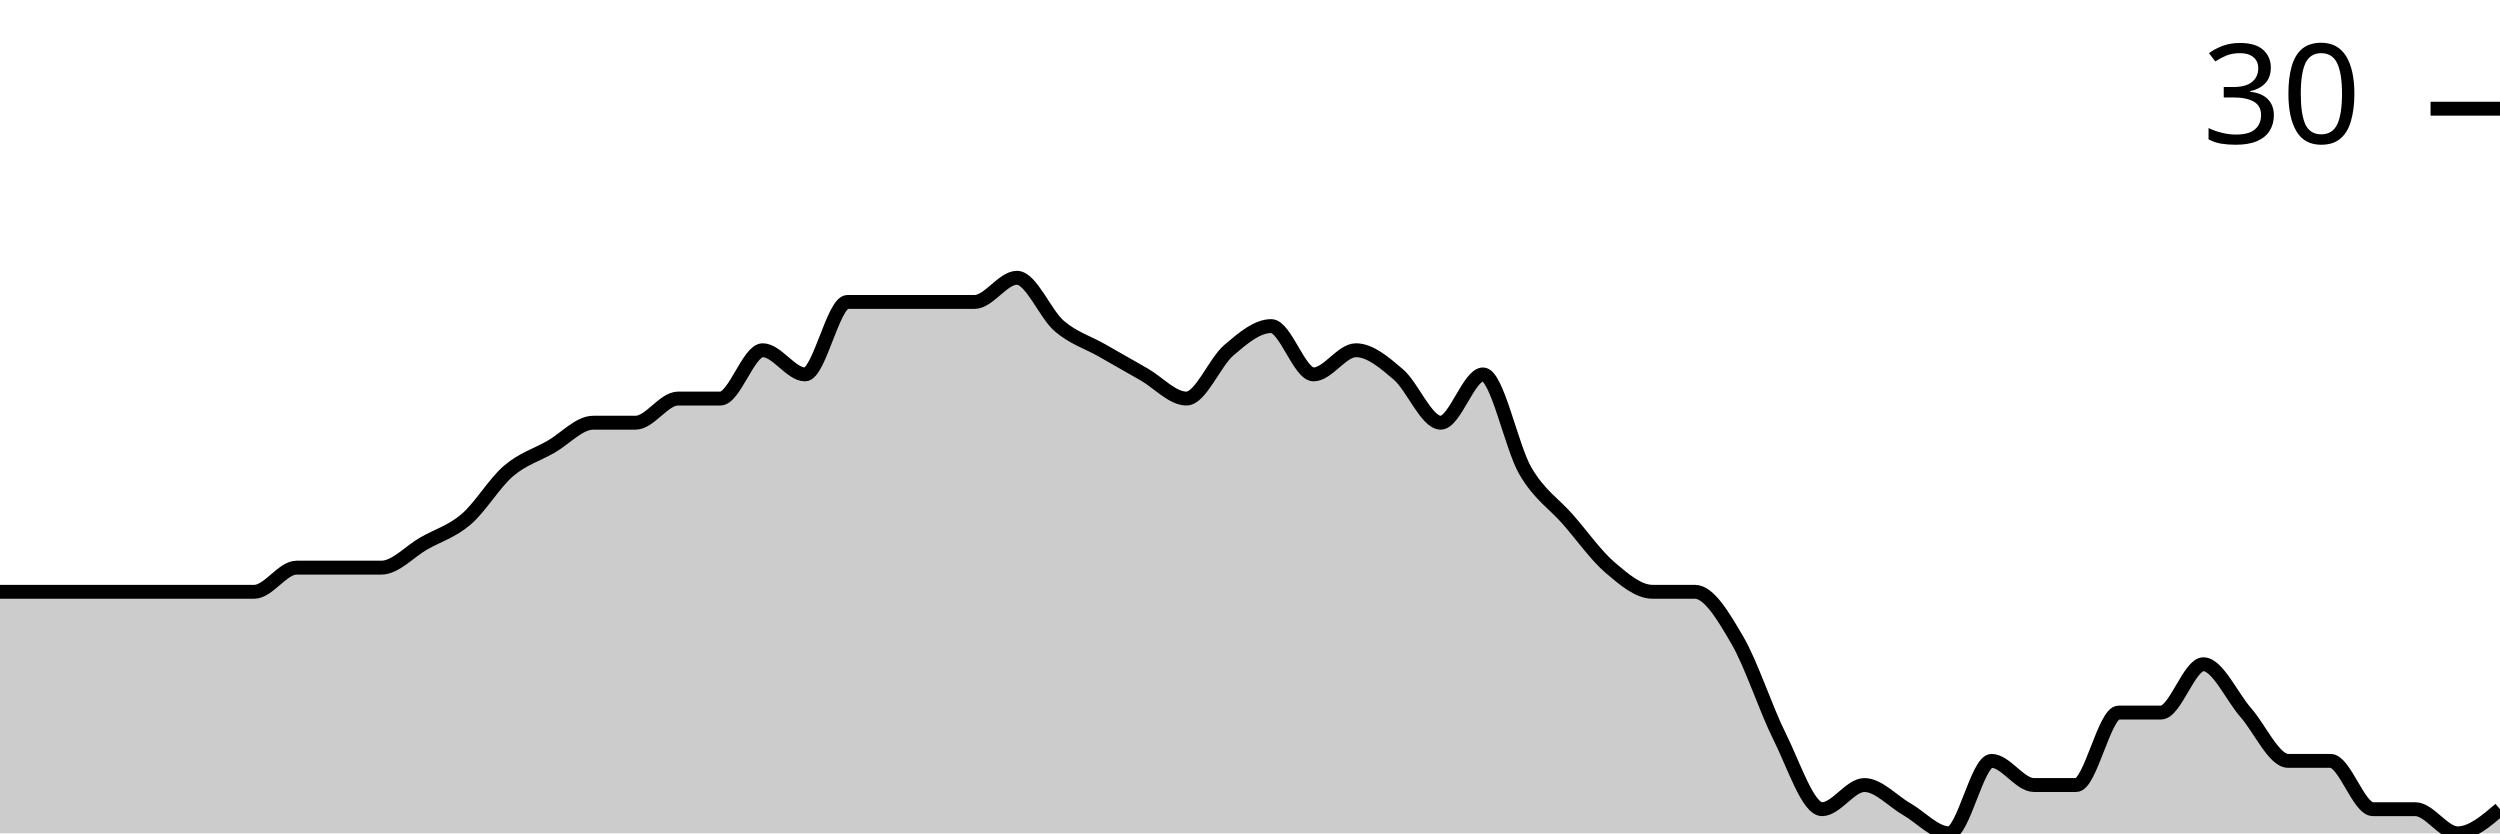
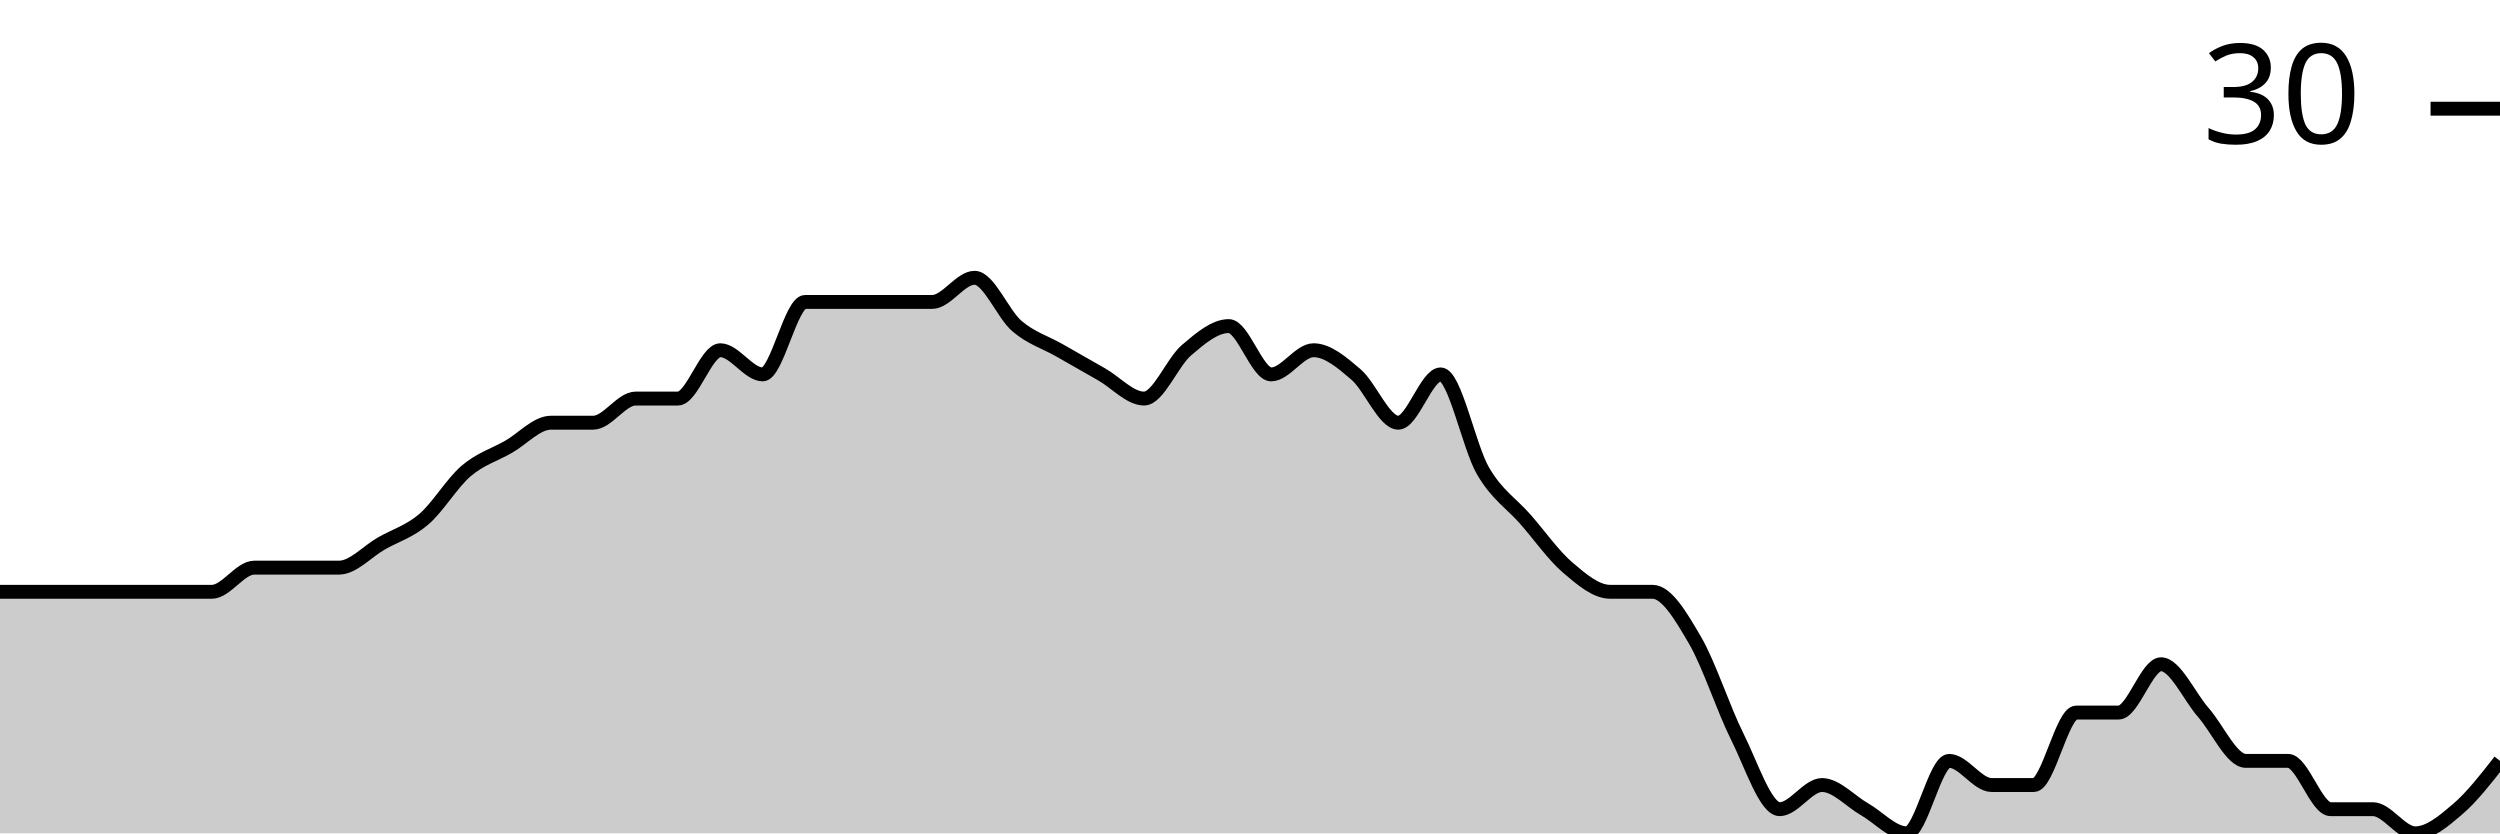
<svg xmlns="http://www.w3.org/2000/svg" viewBox="0 0 180 60">
  <g transform="translate(0,20)">
-     <path class="area" fill="rgba(0, 0, 0, 0.2)" d="M0,22.609C1.017,22.609,2.034,22.609,3.051,22.609C4.068,22.609,5.085,22.609,6.102,22.609C7.119,22.609,8.136,22.609,9.153,22.609C10.169,22.609,11.186,22.609,12.203,22.609C13.22,22.609,14.237,22.609,15.254,22.609C16.271,22.609,17.288,22.609,18.305,22.609C19.322,22.609,20.339,20.87,21.356,20.87C22.373,20.87,23.39,20.87,24.407,20.87C25.424,20.87,26.441,20.87,27.458,20.87C28.475,20.87,29.492,19.71,30.508,19.13C31.525,18.551,32.542,18.261,33.559,17.391C34.576,16.522,35.593,14.783,36.61,13.913C37.627,13.043,38.644,12.754,39.661,12.174C40.678,11.594,41.695,10.435,42.712,10.435C43.729,10.435,44.746,10.435,45.763,10.435C46.78,10.435,47.797,8.696,48.814,8.696C49.831,8.696,50.847,8.696,51.864,8.696C52.881,8.696,53.898,5.217,54.915,5.217C55.932,5.217,56.949,6.957,57.966,6.957C58.983,6.957,60,1.739,61.017,1.739C62.034,1.739,63.051,1.739,64.068,1.739C65.085,1.739,66.102,1.739,67.119,1.739C68.136,1.739,69.153,1.739,70.169,1.739C71.186,1.739,72.203,0,73.22,0C74.237,0,75.254,2.609,76.271,3.478C77.288,4.348,78.305,4.638,79.322,5.217C80.339,5.797,81.356,6.377,82.373,6.957C83.39,7.536,84.407,8.696,85.424,8.696C86.441,8.696,87.458,6.087,88.475,5.217C89.492,4.348,90.508,3.478,91.525,3.478C92.542,3.478,93.559,6.957,94.576,6.957C95.593,6.957,96.61,5.217,97.627,5.217C98.644,5.217,99.661,6.087,100.678,6.957C101.695,7.826,102.712,10.435,103.729,10.435C104.746,10.435,105.763,6.957,106.78,6.957C107.797,6.957,108.814,12.174,109.831,13.913C110.847,15.652,111.864,16.232,112.881,17.391C113.898,18.551,114.915,20,115.932,20.87C116.949,21.739,117.966,22.609,118.983,22.609C120,22.609,121.017,22.609,122.034,22.609C123.051,22.609,124.068,24.348,125.085,26.087C126.102,27.826,127.119,31.014,128.136,33.043C129.153,35.072,130.169,38.261,131.186,38.261C132.203,38.261,133.22,36.522,134.237,36.522C135.254,36.522,136.271,37.681,137.288,38.261C138.305,38.841,139.322,40,140.339,40C141.356,40,142.373,34.783,143.39,34.783C144.407,34.783,145.424,36.522,146.441,36.522C147.458,36.522,148.475,36.522,149.492,36.522C150.508,36.522,151.525,31.304,152.542,31.304C153.559,31.304,154.576,31.304,155.593,31.304C156.61,31.304,157.627,27.826,158.644,27.826C159.661,27.826,160.678,30.145,161.695,31.304C162.712,32.464,163.729,34.783,164.746,34.783C165.763,34.783,166.78,34.783,167.797,34.783C168.814,34.783,169.831,38.261,170.847,38.261C171.864,38.261,172.881,38.261,173.898,38.261C174.915,38.261,175.932,40,176.949,40C177.966,40,178.983,39.13,180,38.261L180,40C178.983,40,177.966,40,176.949,40C175.932,40,174.915,40,173.898,40C172.881,40,171.864,40,170.847,40C169.831,40,168.814,40,167.797,40C166.78,40,165.763,40,164.746,40C163.729,40,162.712,40,161.695,40C160.678,40,159.661,40,158.644,40C157.627,40,156.61,40,155.593,40C154.576,40,153.559,40,152.542,40C151.525,40,150.508,40,149.492,40C148.475,40,147.458,40,146.441,40C145.424,40,144.407,40,143.39,40C142.373,40,141.356,40,140.339,40C139.322,40,138.305,40,137.288,40C136.271,40,135.254,40,134.237,40C133.22,40,132.203,40,131.186,40C130.169,40,129.153,40,128.136,40C127.119,40,126.102,40,125.085,40C124.068,40,123.051,40,122.034,40C121.017,40,120,40,118.983,40C117.966,40,116.949,40,115.932,40C114.915,40,113.898,40,112.881,40C111.864,40,110.847,40,109.831,40C108.814,40,107.797,40,106.78,40C105.763,40,104.746,40,103.729,40C102.712,40,101.695,40,100.678,40C99.661,40,98.644,40,97.627,40C96.61,40,95.593,40,94.576,40C93.559,40,92.542,40,91.525,40C90.508,40,89.492,40,88.475,40C87.458,40,86.441,40,85.424,40C84.407,40,83.39,40,82.373,40C81.356,40,80.339,40,79.322,40C78.305,40,77.288,40,76.271,40C75.254,40,74.237,40,73.22,40C72.203,40,71.186,40,70.169,40C69.153,40,68.136,40,67.119,40C66.102,40,65.085,40,64.068,40C63.051,40,62.034,40,61.017,40C60,40,58.983,40,57.966,40C56.949,40,55.932,40,54.915,40C53.898,40,52.881,40,51.864,40C50.847,40,49.831,40,48.814,40C47.797,40,46.78,40,45.763,40C44.746,40,43.729,40,42.712,40C41.695,40,40.678,40,39.661,40C38.644,40,37.627,40,36.61,40C35.593,40,34.576,40,33.559,40C32.542,40,31.525,40,30.508,40C29.492,40,28.475,40,27.458,40C26.441,40,25.424,40,24.407,40C23.39,40,22.373,40,21.356,40C20.339,40,19.322,40,18.305,40C17.288,40,16.271,40,15.254,40C14.237,40,13.22,40,12.203,40C11.186,40,10.169,40,9.153,40C8.136,40,7.119,40,6.102,40C5.085,40,4.068,40,3.051,40C2.034,40,1.017,40,0,40Z" />
-     <path class="line" stroke="black" fill="none" d="M0,22.609C1.017,22.609,2.034,22.609,3.051,22.609C4.068,22.609,5.085,22.609,6.102,22.609C7.119,22.609,8.136,22.609,9.153,22.609C10.169,22.609,11.186,22.609,12.203,22.609C13.22,22.609,14.237,22.609,15.254,22.609C16.271,22.609,17.288,22.609,18.305,22.609C19.322,22.609,20.339,20.87,21.356,20.87C22.373,20.87,23.39,20.87,24.407,20.87C25.424,20.87,26.441,20.87,27.458,20.87C28.475,20.87,29.492,19.71,30.508,19.13C31.525,18.551,32.542,18.261,33.559,17.391C34.576,16.522,35.593,14.783,36.61,13.913C37.627,13.043,38.644,12.754,39.661,12.174C40.678,11.594,41.695,10.435,42.712,10.435C43.729,10.435,44.746,10.435,45.763,10.435C46.78,10.435,47.797,8.696,48.814,8.696C49.831,8.696,50.847,8.696,51.864,8.696C52.881,8.696,53.898,5.217,54.915,5.217C55.932,5.217,56.949,6.957,57.966,6.957C58.983,6.957,60,1.739,61.017,1.739C62.034,1.739,63.051,1.739,64.068,1.739C65.085,1.739,66.102,1.739,67.119,1.739C68.136,1.739,69.153,1.739,70.169,1.739C71.186,1.739,72.203,0,73.22,0C74.237,0,75.254,2.609,76.271,3.478C77.288,4.348,78.305,4.638,79.322,5.217C80.339,5.797,81.356,6.377,82.373,6.957C83.39,7.536,84.407,8.696,85.424,8.696C86.441,8.696,87.458,6.087,88.475,5.217C89.492,4.348,90.508,3.478,91.525,3.478C92.542,3.478,93.559,6.957,94.576,6.957C95.593,6.957,96.61,5.217,97.627,5.217C98.644,5.217,99.661,6.087,100.678,6.957C101.695,7.826,102.712,10.435,103.729,10.435C104.746,10.435,105.763,6.957,106.78,6.957C107.797,6.957,108.814,12.174,109.831,13.913C110.847,15.652,111.864,16.232,112.881,17.391C113.898,18.551,114.915,20,115.932,20.87C116.949,21.739,117.966,22.609,118.983,22.609C120,22.609,121.017,22.609,122.034,22.609C123.051,22.609,124.068,24.348,125.085,26.087C126.102,27.826,127.119,31.014,128.136,33.043C129.153,35.072,130.169,38.261,131.186,38.261C132.203,38.261,133.22,36.522,134.237,36.522C135.254,36.522,136.271,37.681,137.288,38.261C138.305,38.841,139.322,40,140.339,40C141.356,40,142.373,34.783,143.39,34.783C144.407,34.783,145.424,36.522,146.441,36.522C147.458,36.522,148.475,36.522,149.492,36.522C150.508,36.522,151.525,31.304,152.542,31.304C153.559,31.304,154.576,31.304,155.593,31.304C156.61,31.304,157.627,27.826,158.644,27.826C159.661,27.826,160.678,30.145,161.695,31.304C162.712,32.464,163.729,34.783,164.746,34.783C165.763,34.783,166.78,34.783,167.797,34.783C168.814,34.783,169.831,38.261,170.847,38.261C171.864,38.261,172.881,38.261,173.898,38.261C174.915,38.261,175.932,40,176.949,40C177.966,40,178.983,39.13,180,38.261" />
+     <path class="area" fill="rgba(0, 0, 0, 0.2)" d="M0,22.609C1.017,22.609,2.034,22.609,3.051,22.609C4.068,22.609,5.085,22.609,6.102,22.609C7.119,22.609,8.136,22.609,9.153,22.609C10.169,22.609,11.186,22.609,12.203,22.609C13.22,22.609,14.237,22.609,15.254,22.609C16.271,22.609,17.288,20.87,18.305,20.87C19.322,20.87,20.339,20.87,21.356,20.87C22.373,20.87,23.39,20.87,24.407,20.87C25.424,20.87,26.441,19.71,27.458,19.13C28.475,18.551,29.492,18.261,30.508,17.391C31.525,16.522,32.542,14.783,33.559,13.913C34.576,13.043,35.593,12.754,36.61,12.174C37.627,11.594,38.644,10.435,39.661,10.435C40.678,10.435,41.695,10.435,42.712,10.435C43.729,10.435,44.746,8.696,45.763,8.696C46.78,8.696,47.797,8.696,48.814,8.696C49.831,8.696,50.847,5.217,51.864,5.217C52.881,5.217,53.898,6.957,54.915,6.957C55.932,6.957,56.949,1.739,57.966,1.739C58.983,1.739,60,1.739,61.017,1.739C62.034,1.739,63.051,1.739,64.068,1.739C65.085,1.739,66.102,1.739,67.119,1.739C68.136,1.739,69.153,0,70.169,0C71.186,0,72.203,2.609,73.22,3.478C74.237,4.348,75.254,4.638,76.271,5.217C77.288,5.797,78.305,6.377,79.322,6.957C80.339,7.536,81.356,8.696,82.373,8.696C83.39,8.696,84.407,6.087,85.424,5.217C86.441,4.348,87.458,3.478,88.475,3.478C89.492,3.478,90.508,6.957,91.525,6.957C92.542,6.957,93.559,5.217,94.576,5.217C95.593,5.217,96.61,6.087,97.627,6.957C98.644,7.826,99.661,10.435,100.678,10.435C101.695,10.435,102.712,6.957,103.729,6.957C104.746,6.957,105.763,12.174,106.78,13.913C107.797,15.652,108.814,16.232,109.831,17.391C110.847,18.551,111.864,20,112.881,20.87C113.898,21.739,114.915,22.609,115.932,22.609C116.949,22.609,117.966,22.609,118.983,22.609C120,22.609,121.017,24.348,122.034,26.087C123.051,27.826,124.068,31.014,125.085,33.043C126.102,35.072,127.119,38.261,128.136,38.261C129.153,38.261,130.169,36.522,131.186,36.522C132.203,36.522,133.22,37.681,134.237,38.261C135.254,38.841,136.271,40,137.288,40C138.305,40,139.322,34.783,140.339,34.783C141.356,34.783,142.373,36.522,143.39,36.522C144.407,36.522,145.424,36.522,146.441,36.522C147.458,36.522,148.475,31.304,149.492,31.304C150.508,31.304,151.525,31.304,152.542,31.304C153.559,31.304,154.576,27.826,155.593,27.826C156.61,27.826,157.627,30.145,158.644,31.304C159.661,32.464,160.678,34.783,161.695,34.783C162.712,34.783,163.729,34.783,164.746,34.783C165.763,34.783,166.78,38.261,167.797,38.261C168.814,38.261,169.831,38.261,170.847,38.261C171.864,38.261,172.881,40,173.898,40C174.915,40,175.932,39.13,176.949,38.261C177.966,37.391,178.983,36.087,180,34.783L180,40C178.983,40,177.966,40,176.949,40C175.932,40,174.915,40,173.898,40C172.881,40,171.864,40,170.847,40C169.831,40,168.814,40,167.797,40C166.78,40,165.763,40,164.746,40C163.729,40,162.712,40,161.695,40C160.678,40,159.661,40,158.644,40C157.627,40,156.61,40,155.593,40C154.576,40,153.559,40,152.542,40C151.525,40,150.508,40,149.492,40C148.475,40,147.458,40,146.441,40C145.424,40,144.407,40,143.39,40C142.373,40,141.356,40,140.339,40C139.322,40,138.305,40,137.288,40C136.271,40,135.254,40,134.237,40C133.22,40,132.203,40,131.186,40C130.169,40,129.153,40,128.136,40C127.119,40,126.102,40,125.085,40C124.068,40,123.051,40,122.034,40C121.017,40,120,40,118.983,40C117.966,40,116.949,40,115.932,40C114.915,40,113.898,40,112.881,40C111.864,40,110.847,40,109.831,40C108.814,40,107.797,40,106.78,40C105.763,40,104.746,40,103.729,40C102.712,40,101.695,40,100.678,40C99.661,40,98.644,40,97.627,40C96.61,40,95.593,40,94.576,40C93.559,40,92.542,40,91.525,40C90.508,40,89.492,40,88.475,40C87.458,40,86.441,40,85.424,40C84.407,40,83.39,40,82.373,40C81.356,40,80.339,40,79.322,40C78.305,40,77.288,40,76.271,40C75.254,40,74.237,40,73.22,40C72.203,40,71.186,40,70.169,40C69.153,40,68.136,40,67.119,40C66.102,40,65.085,40,64.068,40C63.051,40,62.034,40,61.017,40C60,40,58.983,40,57.966,40C56.949,40,55.932,40,54.915,40C53.898,40,52.881,40,51.864,40C50.847,40,49.831,40,48.814,40C47.797,40,46.78,40,45.763,40C44.746,40,43.729,40,42.712,40C41.695,40,40.678,40,39.661,40C38.644,40,37.627,40,36.61,40C35.593,40,34.576,40,33.559,40C32.542,40,31.525,40,30.508,40C29.492,40,28.475,40,27.458,40C26.441,40,25.424,40,24.407,40C23.39,40,22.373,40,21.356,40C20.339,40,19.322,40,18.305,40C17.288,40,16.271,40,15.254,40C14.237,40,13.22,40,12.203,40C11.186,40,10.169,40,9.153,40C8.136,40,7.119,40,6.102,40C5.085,40,4.068,40,3.051,40C2.034,40,1.017,40,0,40Z" />
+     <path class="line" stroke="black" fill="none" d="M0,22.609C1.017,22.609,2.034,22.609,3.051,22.609C4.068,22.609,5.085,22.609,6.102,22.609C7.119,22.609,8.136,22.609,9.153,22.609C10.169,22.609,11.186,22.609,12.203,22.609C13.22,22.609,14.237,22.609,15.254,22.609C16.271,22.609,17.288,20.87,18.305,20.87C19.322,20.87,20.339,20.87,21.356,20.87C22.373,20.87,23.39,20.87,24.407,20.87C25.424,20.87,26.441,19.71,27.458,19.13C28.475,18.551,29.492,18.261,30.508,17.391C31.525,16.522,32.542,14.783,33.559,13.913C34.576,13.043,35.593,12.754,36.61,12.174C37.627,11.594,38.644,10.435,39.661,10.435C40.678,10.435,41.695,10.435,42.712,10.435C43.729,10.435,44.746,8.696,45.763,8.696C46.78,8.696,47.797,8.696,48.814,8.696C49.831,8.696,50.847,5.217,51.864,5.217C52.881,5.217,53.898,6.957,54.915,6.957C55.932,6.957,56.949,1.739,57.966,1.739C58.983,1.739,60,1.739,61.017,1.739C62.034,1.739,63.051,1.739,64.068,1.739C65.085,1.739,66.102,1.739,67.119,1.739C68.136,1.739,69.153,0,70.169,0C71.186,0,72.203,2.609,73.22,3.478C74.237,4.348,75.254,4.638,76.271,5.217C77.288,5.797,78.305,6.377,79.322,6.957C80.339,7.536,81.356,8.696,82.373,8.696C83.39,8.696,84.407,6.087,85.424,5.217C86.441,4.348,87.458,3.478,88.475,3.478C89.492,3.478,90.508,6.957,91.525,6.957C92.542,6.957,93.559,5.217,94.576,5.217C95.593,5.217,96.61,6.087,97.627,6.957C98.644,7.826,99.661,10.435,100.678,10.435C101.695,10.435,102.712,6.957,103.729,6.957C104.746,6.957,105.763,12.174,106.78,13.913C107.797,15.652,108.814,16.232,109.831,17.391C110.847,18.551,111.864,20,112.881,20.87C113.898,21.739,114.915,22.609,115.932,22.609C116.949,22.609,117.966,22.609,118.983,22.609C120,22.609,121.017,24.348,122.034,26.087C123.051,27.826,124.068,31.014,125.085,33.043C126.102,35.072,127.119,38.261,128.136,38.261C129.153,38.261,130.169,36.522,131.186,36.522C132.203,36.522,133.22,37.681,134.237,38.261C135.254,38.841,136.271,40,137.288,40C138.305,40,139.322,34.783,140.339,34.783C141.356,34.783,142.373,36.522,143.39,36.522C144.407,36.522,145.424,36.522,146.441,36.522C147.458,36.522,148.475,31.304,149.492,31.304C150.508,31.304,151.525,31.304,152.542,31.304C153.559,31.304,154.576,27.826,155.593,27.826C156.61,27.826,157.627,30.145,158.644,31.304C159.661,32.464,160.678,34.783,161.695,34.783C162.712,34.783,163.729,34.783,164.746,34.783C165.763,34.783,166.78,38.261,167.797,38.261C168.814,38.261,169.831,38.261,170.847,38.261C171.864,38.261,172.881,40,173.898,40C174.915,40,175.932,39.13,176.949,38.261C177.966,37.391,178.983,36.087,180,34.783" />
    <path class="axis-ceiling" stroke-width="1" stroke="black" fill="none" d="M175,-12.174L180,-12.174" />
    <text class="axis-ceiling-label" font-family="sans-serif" text-anchor="end" font-size="10px" x="170" y="-9.674">30</text>
  </g>
</svg>
